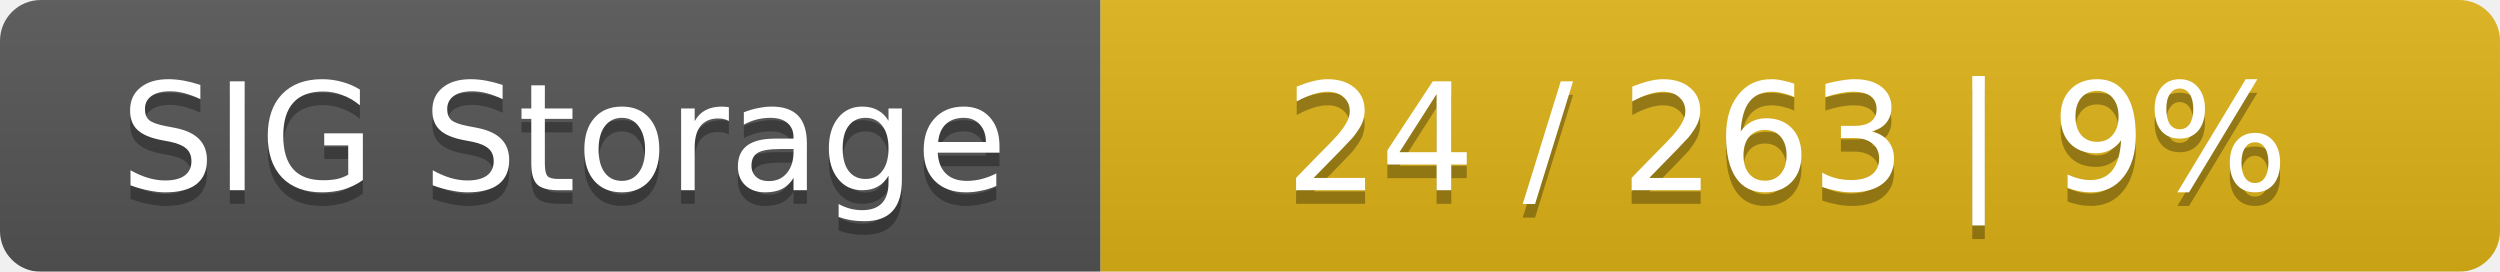
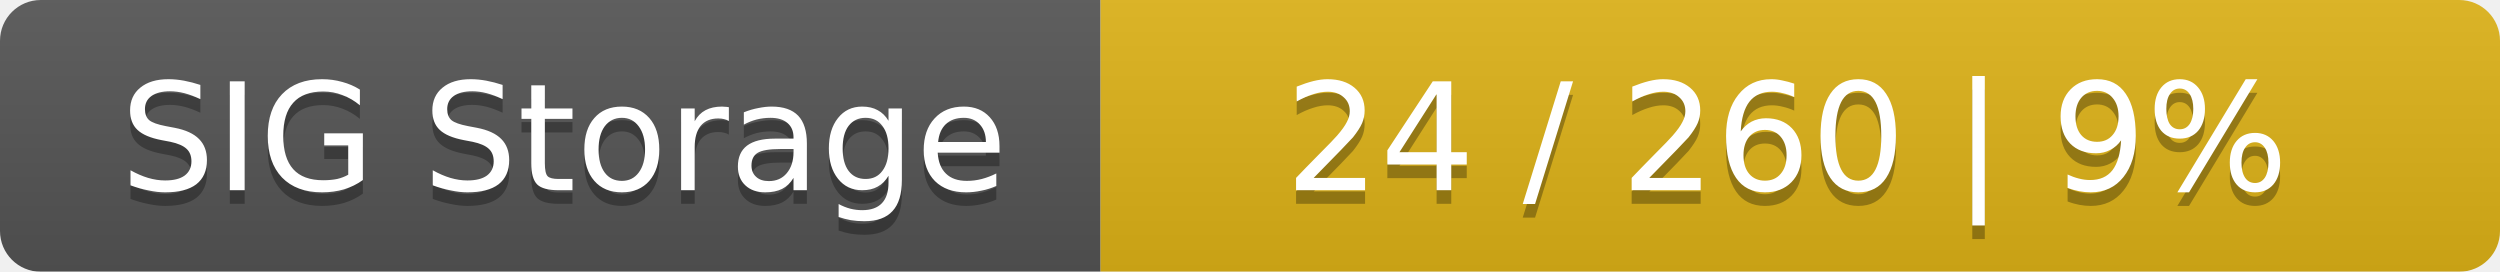
<svg xmlns="http://www.w3.org/2000/svg" width="184" height="20">
  <linearGradient id="smooth" x2="0" y2="100%">
    <stop offset="0" stop-color="#bbb" stop-opacity=".1" />
    <stop offset="1" stop-opacity=".1" />
  </linearGradient>
  <mask id="round">
    <rect width="184" height="20" rx="3" fill="#fff" />
  </mask>
  <g mask="url(#round)">
    <rect width="81" height="20" fill="#555" />
    <rect x="81" width="103" height="20" fill="#dfb317" />
    <rect width="184" height="20" fill="url(#smooth)" />
  </g>
  <g fill="#fff" text-anchor="middle" font-family="DejaVu Sans,Verdana,Geneva,sans-serif" font-size="11">
    <text x="41.5" y="15" fill="#010101" fill-opacity=".3">SIG Storage</text>
    <text x="41.5" y="14">SIG Storage</text>
-     <text x="131.5" y="15" fill="#010101" fill-opacity=".3">24 / 263    |    9%</text>
-     <text x="131.5" y="14">24 / 263    |    9%</text>
+     <text x="131.5" y="15" fill="#010101" fill-opacity=".3">24 / 260    |    9%</text>
+     <text x="131.5" y="14">24 / 260    |    9%</text>
  </g>
</svg>
